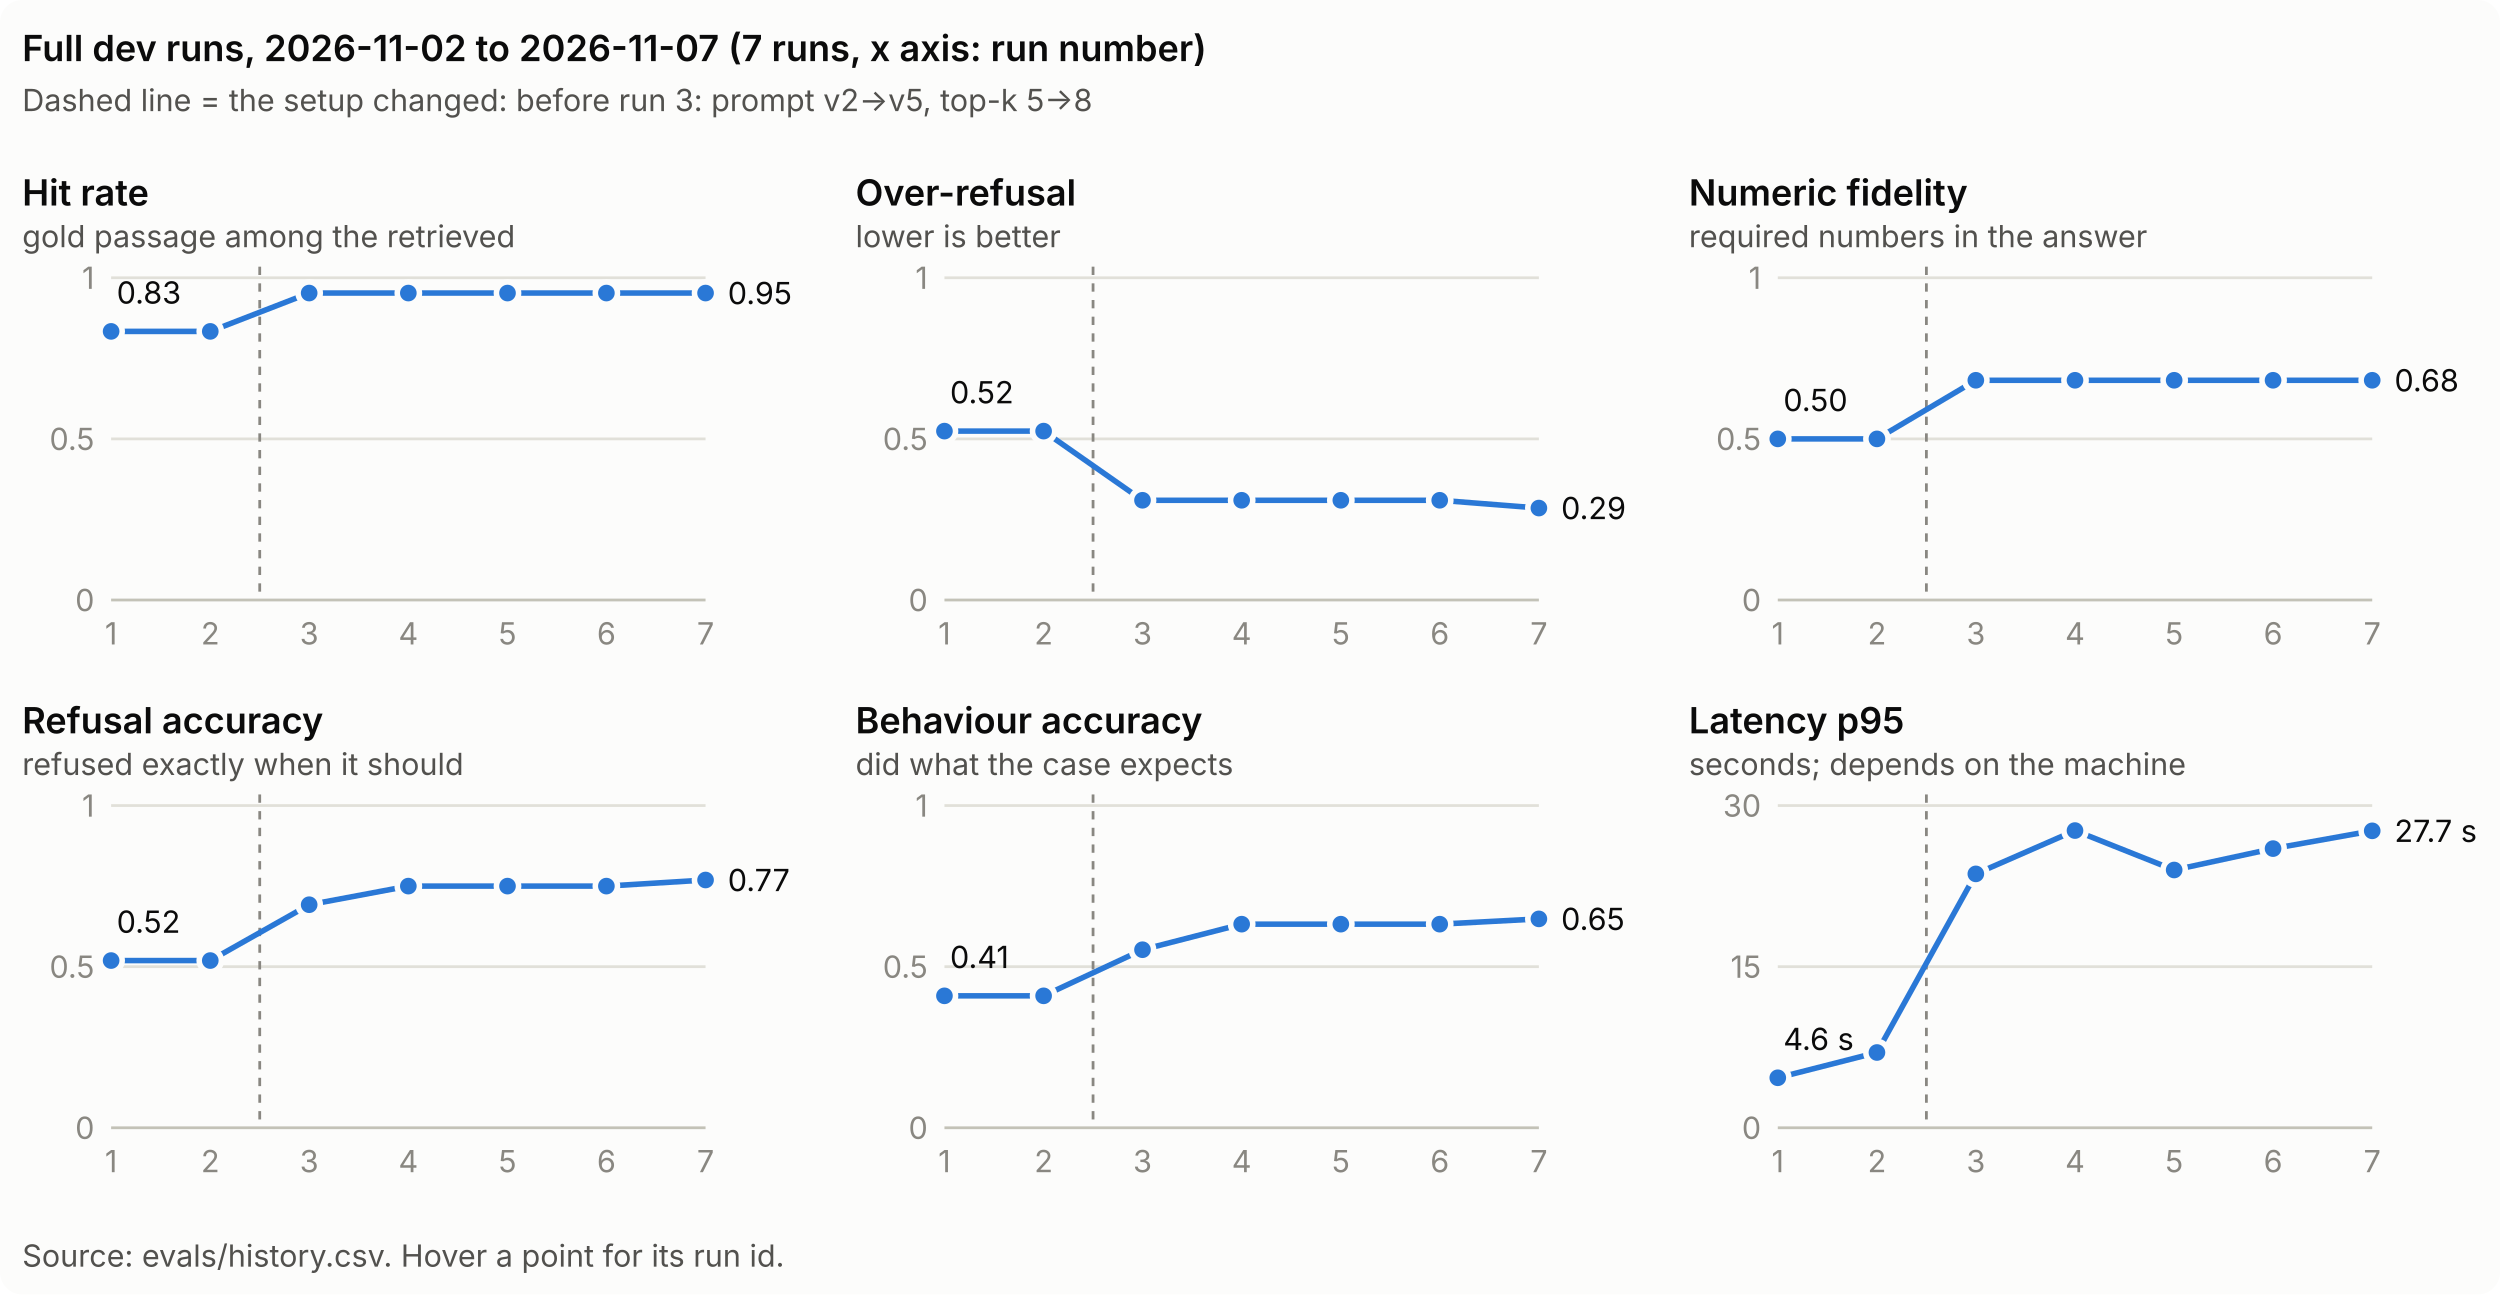
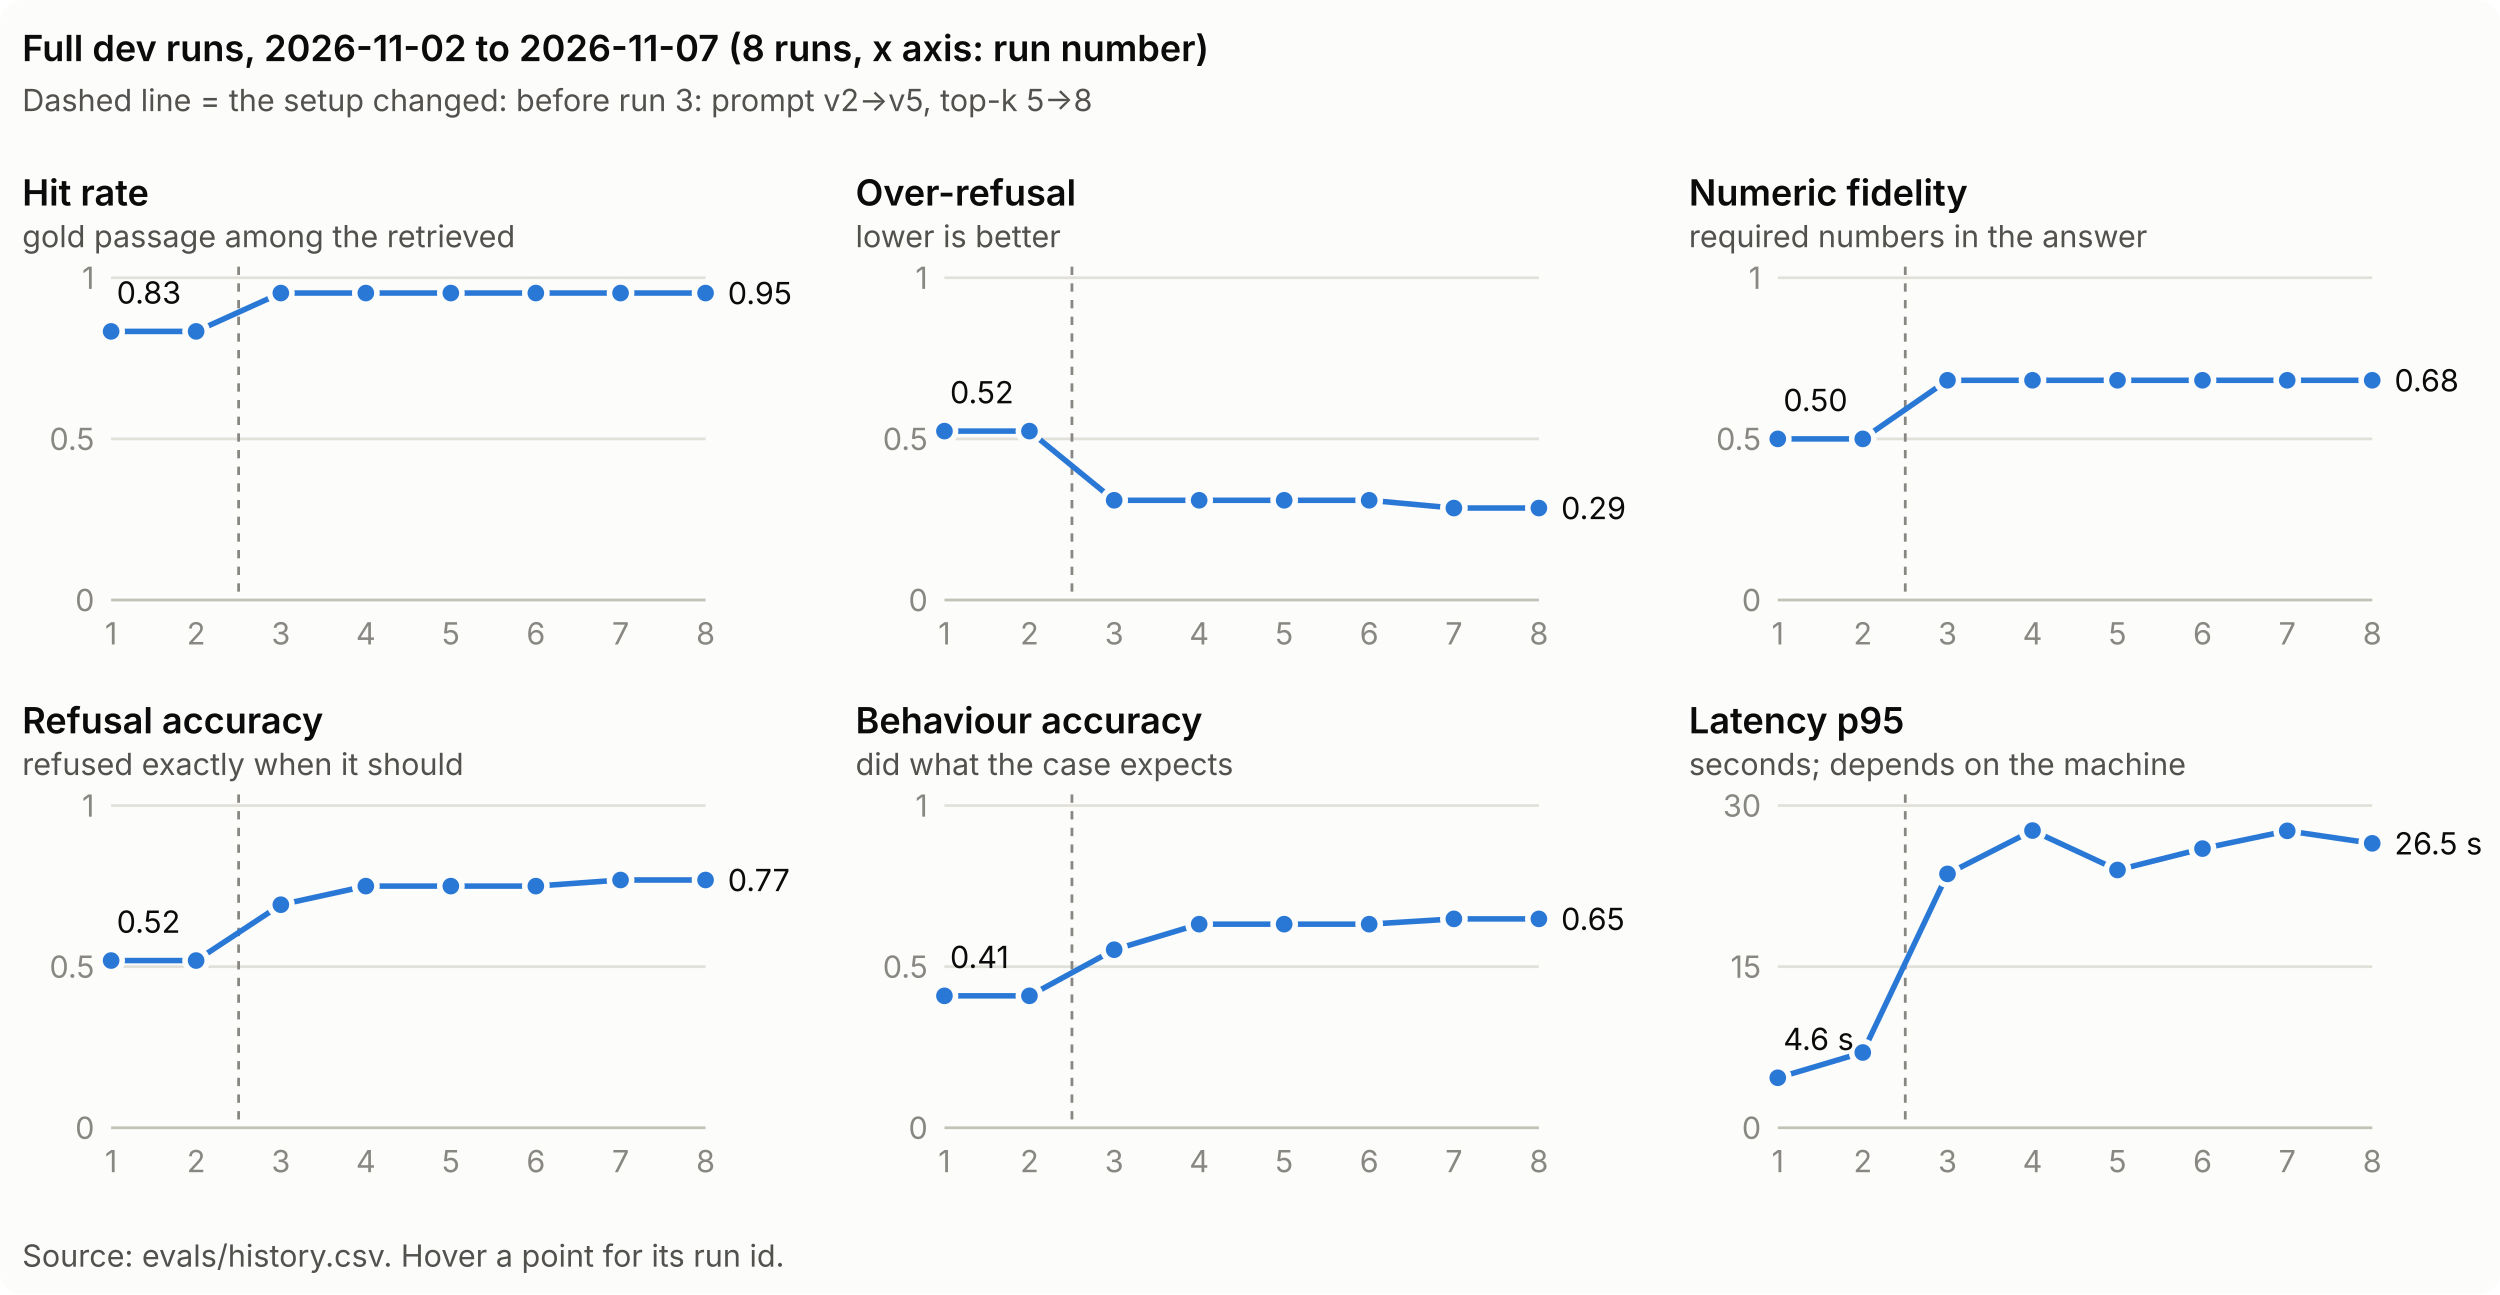
<svg xmlns="http://www.w3.org/2000/svg" width="900" height="466" viewBox="0 0 900 466" role="img" aria-labelledby="t d">
  <style>
  .surface { fill: #fcfcfb; }
  .title { fill: #0b0b0b; font: 600 13px system-ui, -apple-system, "Segoe UI", sans-serif; }
  .note, .tick, .value, .change { font: 11px system-ui, -apple-system, "Segoe UI", sans-serif; }
  .note { fill: #52514e; }
  .tick { fill: #898781; font-variant-numeric: tabular-nums; }
  .value { fill: #0b0b0b; font-variant-numeric: tabular-nums; }
  .change { fill: #52514e; }
  .grid { stroke: #e1e0d9; stroke-width: 1; }
  .axis { stroke: #c3c2b7; stroke-width: 1; }
  .rule { stroke: #898781; stroke-width: 1; stroke-dasharray: 3 3; }
  .line { fill: none; stroke: #2a78d6; stroke-width: 2; stroke-linejoin: round; stroke-linecap: round; }
  .dot { fill: #2a78d6; stroke: #fcfcfb; stroke-width: 2; }
  @media (prefers-color-scheme: dark) {
    .surface { fill: #1a1a19; }
    .title, .value { fill: #f0efec; }
    .note, .change { fill: #c3c2b7; }
    .grid { stroke: #2c2c2a; }
    .axis { stroke: #383835; }
    .line { stroke: #3987e5; }
    .dot { fill: #3987e5; stroke: #1a1a19; }
  }
</style>
  <rect class="surface" width="900" height="466" rx="8" />
-   <text class="title" x="8" y="22">Full dev runs, 2026-11-02 to 2026-11-07 (7 runs, x axis: run number)</text>
+   <text class="title" x="8" y="22">Full dev runs, 2026-11-02 to 2026-11-07 (8 runs, x axis: run number)</text>
  <text class="change" x="8" y="40">Dashed line = the setup changed: before run 3: prompt v2→v5, top-k 5→8</text>
  <text class="title" x="8" y="74">Hit rate</text>
  <text class="note" x="8" y="89">gold passage among the retrieved</text>
  <line class="axis" x1="40" x2="254" y1="216.0" y2="216.0" />
  <text class="tick" x="34" y="220.0" text-anchor="end">0</text>
  <line class="grid" x1="40" x2="254" y1="158.0" y2="158.0" />
  <text class="tick" x="34" y="162.0" text-anchor="end">0.5</text>
  <line class="grid" x1="40" x2="254" y1="100.0" y2="100.0" />
  <text class="tick" x="34" y="104.0" text-anchor="end">1</text>
  <text class="tick" x="40.0" y="232" text-anchor="middle">1</text>
-   <text class="tick" x="75.7" y="232" text-anchor="middle">2</text>
-   <text class="tick" x="111.3" y="232" text-anchor="middle">3</text>
-   <text class="tick" x="147.0" y="232" text-anchor="middle">4</text>
-   <text class="tick" x="182.7" y="232" text-anchor="middle">5</text>
-   <text class="tick" x="218.3" y="232" text-anchor="middle">6</text>
-   <text class="tick" x="254.0" y="232" text-anchor="middle">7</text>
-   <line class="rule" x1="93.5" x2="93.5" y1="96" y2="216" />
-   <polyline class="line" points="40.0,119.3 75.7,119.3 111.3,105.5 147.0,105.5 182.7,105.5 218.3,105.5 254.0,105.5" />
+   <text class="tick" x="70.6" y="232" text-anchor="middle">2</text>
+   <text class="tick" x="101.1" y="232" text-anchor="middle">3</text>
+   <text class="tick" x="131.7" y="232" text-anchor="middle">4</text>
+   <text class="tick" x="162.3" y="232" text-anchor="middle">5</text>
+   <text class="tick" x="192.9" y="232" text-anchor="middle">6</text>
+   <text class="tick" x="223.4" y="232" text-anchor="middle">7</text>
+   <text class="tick" x="254.0" y="232" text-anchor="middle">8</text>
+   <line class="rule" x1="85.9" x2="85.9" y1="96" y2="216" />
+   <polyline class="line" points="40.0,119.3 70.6,119.3 101.1,105.5 131.7,105.5 162.3,105.5 192.9,105.5 223.4,105.5 254.0,105.5" />
  <circle class="dot" cx="40.0" cy="119.3" r="4" />
-   <circle class="dot" cx="75.7" cy="119.3" r="4" />
-   <circle class="dot" cx="111.3" cy="105.5" r="4" />
-   <circle class="dot" cx="147.0" cy="105.5" r="4" />
-   <circle class="dot" cx="182.7" cy="105.5" r="4" />
-   <circle class="dot" cx="218.3" cy="105.5" r="4" />
+   <circle class="dot" cx="70.6" cy="119.3" r="4" />
+   <circle class="dot" cx="101.1" cy="105.5" r="4" />
+   <circle class="dot" cx="131.7" cy="105.5" r="4" />
+   <circle class="dot" cx="162.3" cy="105.5" r="4" />
+   <circle class="dot" cx="192.9" cy="105.5" r="4" />
+   <circle class="dot" cx="223.4" cy="105.5" r="4" />
  <circle class="dot" cx="254.0" cy="105.5" r="4" />
  <text class="value" x="42.0" y="109.3">0.83</text>
  <text class="value" x="262.0" y="109.5">0.95</text>
  <text class="title" x="308" y="74">Over-refusal</text>
  <text class="note" x="308" y="89">lower is better</text>
  <line class="axis" x1="340" x2="554" y1="216.0" y2="216.0" />
  <text class="tick" x="334" y="220.0" text-anchor="end">0</text>
  <line class="grid" x1="340" x2="554" y1="158.0" y2="158.0" />
  <text class="tick" x="334" y="162.0" text-anchor="end">0.5</text>
  <line class="grid" x1="340" x2="554" y1="100.0" y2="100.0" />
  <text class="tick" x="334" y="104.0" text-anchor="end">1</text>
  <text class="tick" x="340.0" y="232" text-anchor="middle">1</text>
-   <text class="tick" x="375.7" y="232" text-anchor="middle">2</text>
-   <text class="tick" x="411.3" y="232" text-anchor="middle">3</text>
-   <text class="tick" x="447.0" y="232" text-anchor="middle">4</text>
-   <text class="tick" x="482.7" y="232" text-anchor="middle">5</text>
-   <text class="tick" x="518.3" y="232" text-anchor="middle">6</text>
-   <text class="tick" x="554.0" y="232" text-anchor="middle">7</text>
-   <line class="rule" x1="393.5" x2="393.5" y1="96" y2="216" />
-   <polyline class="line" points="340.0,155.2 375.7,155.2 411.3,180.1 447.0,180.1 482.7,180.1 518.3,180.1 554.0,182.9" />
+   <text class="tick" x="370.6" y="232" text-anchor="middle">2</text>
+   <text class="tick" x="401.1" y="232" text-anchor="middle">3</text>
+   <text class="tick" x="431.7" y="232" text-anchor="middle">4</text>
+   <text class="tick" x="462.3" y="232" text-anchor="middle">5</text>
+   <text class="tick" x="492.9" y="232" text-anchor="middle">6</text>
+   <text class="tick" x="523.4" y="232" text-anchor="middle">7</text>
+   <text class="tick" x="554.0" y="232" text-anchor="middle">8</text>
+   <line class="rule" x1="385.9" x2="385.9" y1="96" y2="216" />
+   <polyline class="line" points="340.0,155.2 370.6,155.2 401.1,180.1 431.7,180.1 462.3,180.1 492.9,180.1 523.4,182.9 554.0,182.9" />
  <circle class="dot" cx="340.0" cy="155.2" r="4" />
-   <circle class="dot" cx="375.7" cy="155.2" r="4" />
-   <circle class="dot" cx="411.3" cy="180.1" r="4" />
-   <circle class="dot" cx="447.0" cy="180.1" r="4" />
-   <circle class="dot" cx="482.7" cy="180.1" r="4" />
-   <circle class="dot" cx="518.3" cy="180.1" r="4" />
+   <circle class="dot" cx="370.6" cy="155.2" r="4" />
+   <circle class="dot" cx="401.1" cy="180.1" r="4" />
+   <circle class="dot" cx="431.7" cy="180.1" r="4" />
+   <circle class="dot" cx="462.3" cy="180.1" r="4" />
+   <circle class="dot" cx="492.9" cy="180.1" r="4" />
+   <circle class="dot" cx="523.4" cy="182.9" r="4" />
  <circle class="dot" cx="554.0" cy="182.9" r="4" />
  <text class="value" x="342.0" y="145.2">0.52</text>
  <text class="value" x="562.0" y="186.9">0.29</text>
  <text class="title" x="608" y="74">Numeric fidelity</text>
  <text class="note" x="608" y="89">required numbers in the answer</text>
  <line class="axis" x1="640" x2="854" y1="216.0" y2="216.0" />
  <text class="tick" x="634" y="220.0" text-anchor="end">0</text>
  <line class="grid" x1="640" x2="854" y1="158.0" y2="158.0" />
  <text class="tick" x="634" y="162.0" text-anchor="end">0.5</text>
  <line class="grid" x1="640" x2="854" y1="100.0" y2="100.0" />
  <text class="tick" x="634" y="104.0" text-anchor="end">1</text>
  <text class="tick" x="640.0" y="232" text-anchor="middle">1</text>
-   <text class="tick" x="675.7" y="232" text-anchor="middle">2</text>
-   <text class="tick" x="711.3" y="232" text-anchor="middle">3</text>
-   <text class="tick" x="747.0" y="232" text-anchor="middle">4</text>
-   <text class="tick" x="782.7" y="232" text-anchor="middle">5</text>
-   <text class="tick" x="818.3" y="232" text-anchor="middle">6</text>
-   <text class="tick" x="854.0" y="232" text-anchor="middle">7</text>
-   <line class="rule" x1="693.5" x2="693.5" y1="96" y2="216" />
-   <polyline class="line" points="640.0,158.0 675.7,158.0 711.3,136.9 747.0,136.9 782.7,136.9 818.3,136.9 854.0,136.9" />
+   <text class="tick" x="670.6" y="232" text-anchor="middle">2</text>
+   <text class="tick" x="701.1" y="232" text-anchor="middle">3</text>
+   <text class="tick" x="731.7" y="232" text-anchor="middle">4</text>
+   <text class="tick" x="762.3" y="232" text-anchor="middle">5</text>
+   <text class="tick" x="792.9" y="232" text-anchor="middle">6</text>
+   <text class="tick" x="823.4" y="232" text-anchor="middle">7</text>
+   <text class="tick" x="854.0" y="232" text-anchor="middle">8</text>
+   <line class="rule" x1="685.9" x2="685.9" y1="96" y2="216" />
+   <polyline class="line" points="640.0,158.0 670.6,158.0 701.1,136.9 731.7,136.9 762.3,136.9 792.9,136.9 823.4,136.9 854.0,136.9" />
  <circle class="dot" cx="640.0" cy="158.0" r="4" />
-   <circle class="dot" cx="675.7" cy="158.0" r="4" />
-   <circle class="dot" cx="711.3" cy="136.9" r="4" />
-   <circle class="dot" cx="747.0" cy="136.9" r="4" />
-   <circle class="dot" cx="782.7" cy="136.9" r="4" />
-   <circle class="dot" cx="818.3" cy="136.9" r="4" />
+   <circle class="dot" cx="670.6" cy="158.0" r="4" />
+   <circle class="dot" cx="701.1" cy="136.9" r="4" />
+   <circle class="dot" cx="731.7" cy="136.9" r="4" />
+   <circle class="dot" cx="762.3" cy="136.9" r="4" />
+   <circle class="dot" cx="792.9" cy="136.9" r="4" />
+   <circle class="dot" cx="823.4" cy="136.9" r="4" />
  <circle class="dot" cx="854.0" cy="136.9" r="4" />
  <text class="value" x="642.0" y="148.0">0.50</text>
  <text class="value" x="862.0" y="140.9">0.68</text>
  <text class="title" x="8" y="264">Refusal accuracy</text>
  <text class="note" x="8" y="279">refused exactly when it should</text>
  <line class="axis" x1="40" x2="254" y1="406.0" y2="406.0" />
  <text class="tick" x="34" y="410.0" text-anchor="end">0</text>
  <line class="grid" x1="40" x2="254" y1="348.0" y2="348.0" />
  <text class="tick" x="34" y="352.0" text-anchor="end">0.5</text>
  <line class="grid" x1="40" x2="254" y1="290.0" y2="290.0" />
  <text class="tick" x="34" y="294.0" text-anchor="end">1</text>
  <text class="tick" x="40.0" y="422" text-anchor="middle">1</text>
-   <text class="tick" x="75.7" y="422" text-anchor="middle">2</text>
-   <text class="tick" x="111.3" y="422" text-anchor="middle">3</text>
-   <text class="tick" x="147.0" y="422" text-anchor="middle">4</text>
-   <text class="tick" x="182.7" y="422" text-anchor="middle">5</text>
-   <text class="tick" x="218.3" y="422" text-anchor="middle">6</text>
-   <text class="tick" x="254.0" y="422" text-anchor="middle">7</text>
-   <line class="rule" x1="93.5" x2="93.5" y1="286" y2="406" />
-   <polyline class="line" points="40.0,345.8 75.7,345.8 111.3,325.7 147.0,319.0 182.7,319.0 218.3,319.0 254.0,316.8" />
+   <text class="tick" x="70.6" y="422" text-anchor="middle">2</text>
+   <text class="tick" x="101.1" y="422" text-anchor="middle">3</text>
+   <text class="tick" x="131.7" y="422" text-anchor="middle">4</text>
+   <text class="tick" x="162.3" y="422" text-anchor="middle">5</text>
+   <text class="tick" x="192.9" y="422" text-anchor="middle">6</text>
+   <text class="tick" x="223.4" y="422" text-anchor="middle">7</text>
+   <text class="tick" x="254.0" y="422" text-anchor="middle">8</text>
+   <line class="rule" x1="85.9" x2="85.9" y1="286" y2="406" />
+   <polyline class="line" points="40.0,345.8 70.6,345.8 101.1,325.7 131.7,319.0 162.3,319.0 192.9,319.0 223.4,316.8 254.0,316.8" />
  <circle class="dot" cx="40.0" cy="345.8" r="4" />
-   <circle class="dot" cx="75.7" cy="345.8" r="4" />
-   <circle class="dot" cx="111.3" cy="325.7" r="4" />
-   <circle class="dot" cx="147.0" cy="319.0" r="4" />
-   <circle class="dot" cx="182.7" cy="319.0" r="4" />
-   <circle class="dot" cx="218.3" cy="319.0" r="4" />
+   <circle class="dot" cx="70.6" cy="345.8" r="4" />
+   <circle class="dot" cx="101.1" cy="325.7" r="4" />
+   <circle class="dot" cx="131.7" cy="319.0" r="4" />
+   <circle class="dot" cx="162.3" cy="319.0" r="4" />
+   <circle class="dot" cx="192.9" cy="319.0" r="4" />
+   <circle class="dot" cx="223.4" cy="316.8" r="4" />
  <circle class="dot" cx="254.0" cy="316.8" r="4" />
  <text class="value" x="42.0" y="335.8">0.52</text>
  <text class="value" x="262.0" y="320.8">0.77</text>
  <text class="title" x="308" y="264">Behaviour accuracy</text>
  <text class="note" x="308" y="279">did what the case expects</text>
  <line class="axis" x1="340" x2="554" y1="406.0" y2="406.0" />
  <text class="tick" x="334" y="410.0" text-anchor="end">0</text>
  <line class="grid" x1="340" x2="554" y1="348.0" y2="348.0" />
  <text class="tick" x="334" y="352.0" text-anchor="end">0.5</text>
  <line class="grid" x1="340" x2="554" y1="290.0" y2="290.0" />
  <text class="tick" x="334" y="294.0" text-anchor="end">1</text>
  <text class="tick" x="340.0" y="422" text-anchor="middle">1</text>
-   <text class="tick" x="375.7" y="422" text-anchor="middle">2</text>
-   <text class="tick" x="411.3" y="422" text-anchor="middle">3</text>
-   <text class="tick" x="447.0" y="422" text-anchor="middle">4</text>
-   <text class="tick" x="482.7" y="422" text-anchor="middle">5</text>
-   <text class="tick" x="518.3" y="422" text-anchor="middle">6</text>
-   <text class="tick" x="554.0" y="422" text-anchor="middle">7</text>
-   <line class="rule" x1="393.5" x2="393.5" y1="286" y2="406" />
-   <polyline class="line" points="340.0,358.5 375.7,358.5 411.3,341.9 447.0,332.7 482.7,332.7 518.3,332.7 554.0,330.8" />
+   <text class="tick" x="370.6" y="422" text-anchor="middle">2</text>
+   <text class="tick" x="401.1" y="422" text-anchor="middle">3</text>
+   <text class="tick" x="431.7" y="422" text-anchor="middle">4</text>
+   <text class="tick" x="462.3" y="422" text-anchor="middle">5</text>
+   <text class="tick" x="492.9" y="422" text-anchor="middle">6</text>
+   <text class="tick" x="523.4" y="422" text-anchor="middle">7</text>
+   <text class="tick" x="554.0" y="422" text-anchor="middle">8</text>
+   <line class="rule" x1="385.9" x2="385.9" y1="286" y2="406" />
+   <polyline class="line" points="340.0,358.5 370.6,358.5 401.1,341.9 431.7,332.7 462.3,332.7 492.9,332.7 523.4,330.8 554.0,330.8" />
  <circle class="dot" cx="340.0" cy="358.5" r="4" />
-   <circle class="dot" cx="375.7" cy="358.5" r="4" />
-   <circle class="dot" cx="411.3" cy="341.9" r="4" />
-   <circle class="dot" cx="447.0" cy="332.7" r="4" />
-   <circle class="dot" cx="482.7" cy="332.7" r="4" />
-   <circle class="dot" cx="518.3" cy="332.7" r="4" />
+   <circle class="dot" cx="370.6" cy="358.5" r="4" />
+   <circle class="dot" cx="401.1" cy="341.9" r="4" />
+   <circle class="dot" cx="431.7" cy="332.7" r="4" />
+   <circle class="dot" cx="462.3" cy="332.7" r="4" />
+   <circle class="dot" cx="492.9" cy="332.7" r="4" />
+   <circle class="dot" cx="523.4" cy="330.8" r="4" />
  <circle class="dot" cx="554.0" cy="330.8" r="4" />
  <text class="value" x="342.0" y="348.5">0.41</text>
  <text class="value" x="562.0" y="334.8">0.65</text>
  <text class="title" x="608" y="264">Latency p95</text>
  <text class="note" x="608" y="279">seconds; depends on the machine</text>
  <line class="axis" x1="640" x2="854" y1="406.0" y2="406.0" />
  <text class="tick" x="634" y="410.0" text-anchor="end">0</text>
  <line class="grid" x1="640" x2="854" y1="348.0" y2="348.0" />
  <text class="tick" x="634" y="352.0" text-anchor="end">15</text>
  <line class="grid" x1="640" x2="854" y1="290.0" y2="290.0" />
  <text class="tick" x="634" y="294.0" text-anchor="end">30</text>
  <text class="tick" x="640.0" y="422" text-anchor="middle">1</text>
-   <text class="tick" x="675.7" y="422" text-anchor="middle">2</text>
-   <text class="tick" x="711.3" y="422" text-anchor="middle">3</text>
-   <text class="tick" x="747.0" y="422" text-anchor="middle">4</text>
-   <text class="tick" x="782.7" y="422" text-anchor="middle">5</text>
-   <text class="tick" x="818.3" y="422" text-anchor="middle">6</text>
-   <text class="tick" x="854.0" y="422" text-anchor="middle">7</text>
-   <line class="rule" x1="693.5" x2="693.5" y1="286" y2="406" />
-   <polyline class="line" points="640.0,388.0 675.7,378.9 711.3,314.6 747.0,299.0 782.7,313.2 818.3,305.5 854.0,299.1" />
+   <text class="tick" x="670.6" y="422" text-anchor="middle">2</text>
+   <text class="tick" x="701.1" y="422" text-anchor="middle">3</text>
+   <text class="tick" x="731.7" y="422" text-anchor="middle">4</text>
+   <text class="tick" x="762.3" y="422" text-anchor="middle">5</text>
+   <text class="tick" x="792.9" y="422" text-anchor="middle">6</text>
+   <text class="tick" x="823.4" y="422" text-anchor="middle">7</text>
+   <text class="tick" x="854.0" y="422" text-anchor="middle">8</text>
+   <line class="rule" x1="685.9" x2="685.9" y1="286" y2="406" />
+   <polyline class="line" points="640.0,388.0 670.6,378.9 701.1,314.6 731.7,299.0 762.3,313.2 792.9,305.5 823.4,299.1 854.0,303.6" />
  <circle class="dot" cx="640.0" cy="388.0" r="4" />
-   <circle class="dot" cx="675.7" cy="378.9" r="4" />
-   <circle class="dot" cx="711.3" cy="314.6" r="4" />
-   <circle class="dot" cx="747.0" cy="299.0" r="4" />
-   <circle class="dot" cx="782.7" cy="313.2" r="4" />
-   <circle class="dot" cx="818.3" cy="305.5" r="4" />
-   <circle class="dot" cx="854.0" cy="299.1" r="4" />
+   <circle class="dot" cx="670.6" cy="378.9" r="4" />
+   <circle class="dot" cx="701.1" cy="314.6" r="4" />
+   <circle class="dot" cx="731.7" cy="299.0" r="4" />
+   <circle class="dot" cx="762.3" cy="313.2" r="4" />
+   <circle class="dot" cx="792.9" cy="305.5" r="4" />
+   <circle class="dot" cx="823.4" cy="299.1" r="4" />
+   <circle class="dot" cx="854.0" cy="303.6" r="4" />
  <text class="value" x="642.0" y="378.0">4.6 s</text>
-   <text class="value" x="862.0" y="303.1">27.7 s</text>
+   <text class="value" x="862.0" y="307.6">26.5 s</text>
  <text class="note" x="8" y="456">Source: evals/history.csv. Hover a point for its run id.</text>
</svg>
